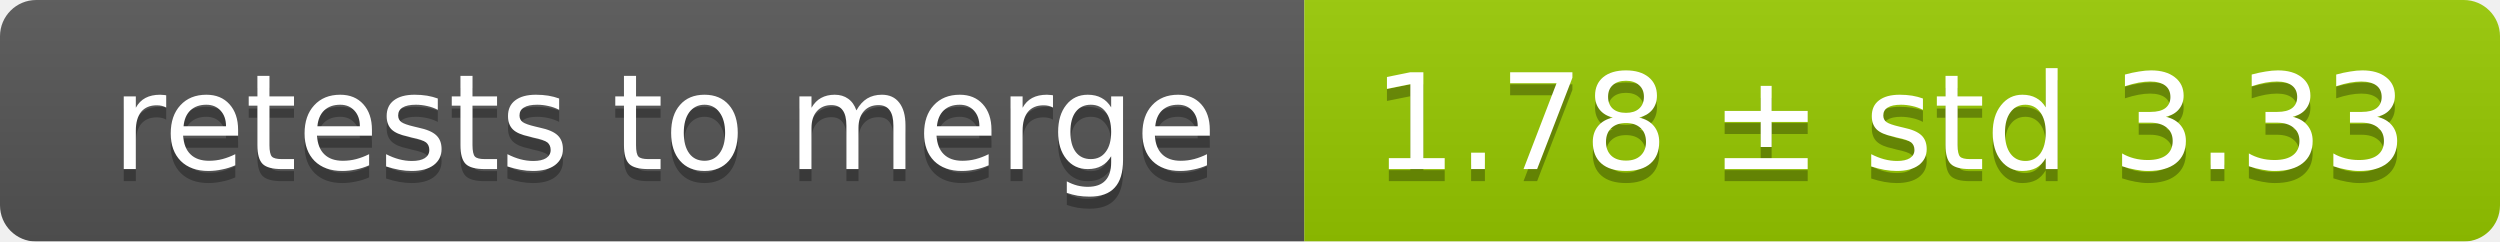
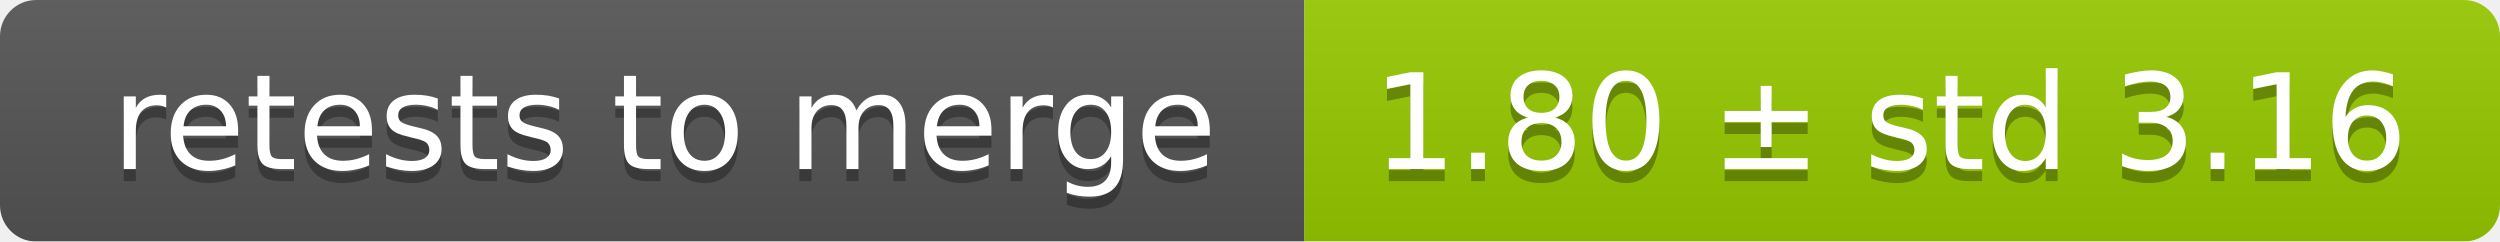
<svg xmlns="http://www.w3.org/2000/svg" width="207" height="20">
  <linearGradient id="smooth" x2="0" y2="100%">
    <stop offset="0" stop-color="#bbb" stop-opacity=".1" />
    <stop offset="1" stop-opacity=".1" />
  </linearGradient>
  <mask id="round">
    <rect width="207" height="20" rx="3" fill="#fff" />
  </mask>
  <g mask="url(#round)">
    <rect width="108" height="20" fill="#555" />
    <rect x="108" width="99" height="20" fill="#97ca00" />
    <rect width="207" height="20" fill="url(#smooth)" />
  </g>
  <g fill="#fff" text-anchor="middle" font-family="DejaVu Sans,Verdana,Geneva,sans-serif" font-size="11">
    <text x="55" y="15" fill="#010101" fill-opacity=".3">retests to merge</text>
    <text x="55" y="14">retests to merge</text>
-     <text x="156.5" y="15" fill="#010101" fill-opacity=".3">1.78 ± std 3.33</text>
-     <text x="156.5" y="14">1.78 ± std 3.33</text>
+     <text x="156.5" y="15" fill="#010101" fill-opacity=".3">1.80 ± std 3.16</text>
+     <text x="156.5" y="14">1.80 ± std 3.16</text>
  </g>
</svg>
